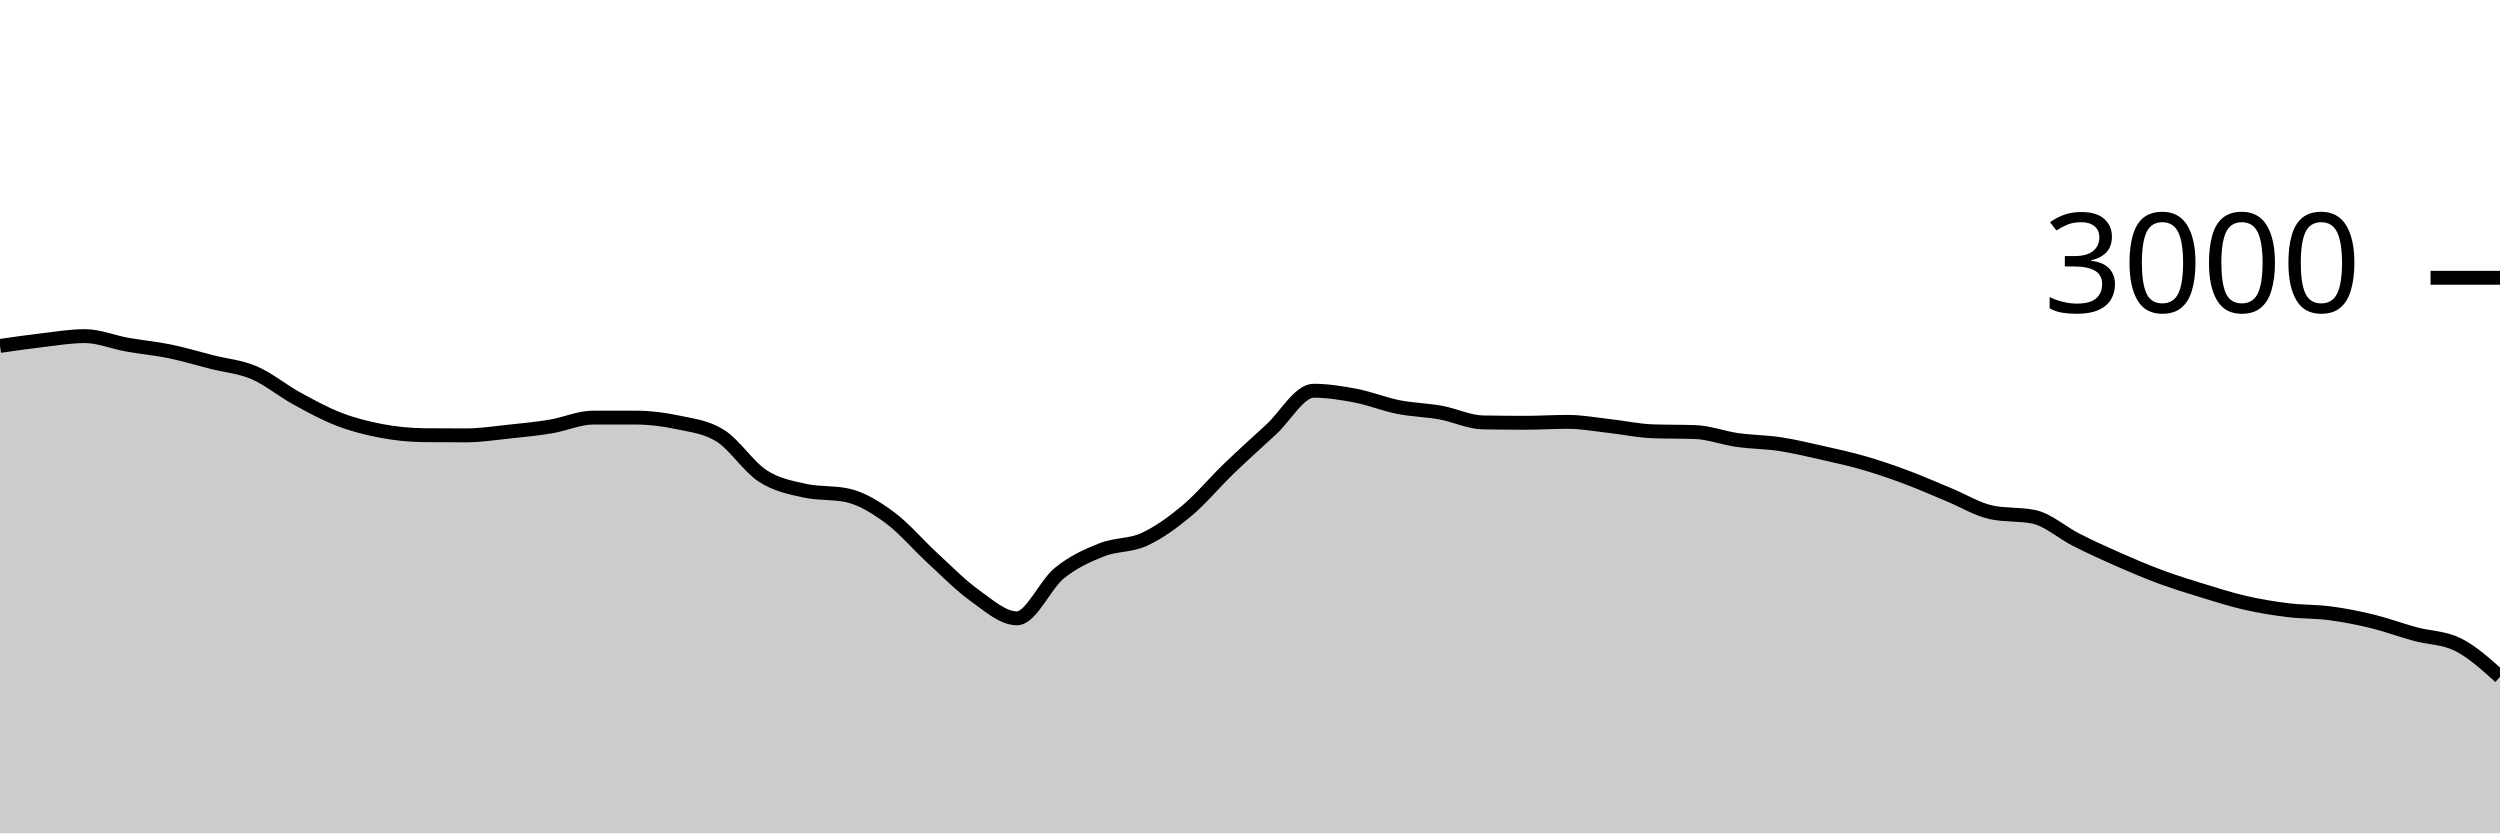
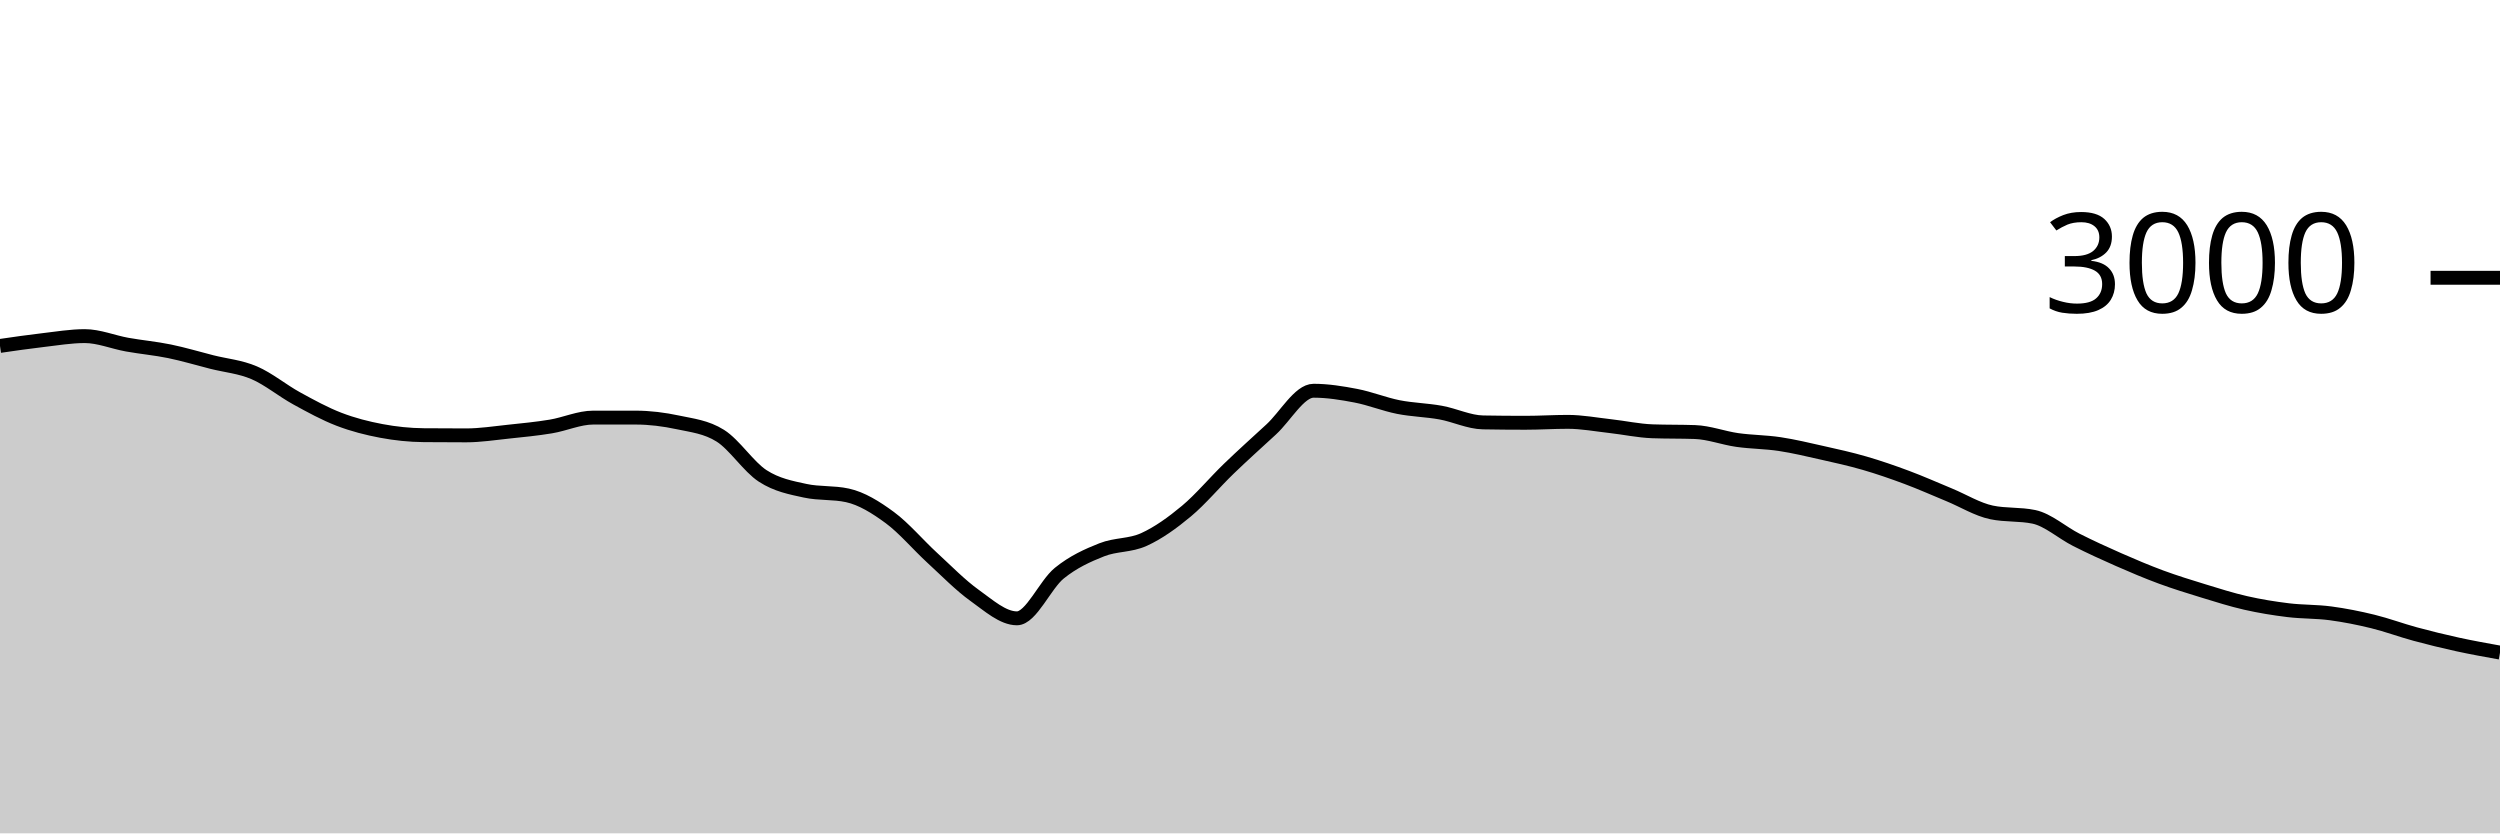
<svg xmlns="http://www.w3.org/2000/svg" viewBox="0 0 180 60">
  <g transform="translate(0,20)">
-     <path class="area" fill="rgba(0, 0, 0, 0.2)" d="M0,4.907C1.017,4.759,2.034,4.611,3.051,4.493C4.068,4.376,5.085,4.2,6.102,4.2C7.119,4.2,8.136,4.631,9.153,4.813C10.169,4.996,11.186,5.084,12.203,5.293C13.22,5.502,14.237,5.809,15.254,6.067C16.271,6.324,17.288,6.404,18.305,6.84C19.322,7.276,20.339,8.122,21.356,8.68C22.373,9.238,23.39,9.796,24.407,10.187C25.424,10.578,26.441,10.836,27.458,11.027C28.475,11.218,29.492,11.324,30.508,11.333C31.525,11.342,32.542,11.347,33.559,11.347C34.576,11.347,35.593,11.187,36.61,11.08C37.627,10.973,38.644,10.876,39.661,10.707C40.678,10.538,41.695,10.067,42.712,10.067C43.729,10.067,44.746,10.067,45.763,10.067C46.78,10.067,47.797,10.196,48.814,10.413C49.831,10.631,50.847,10.733,51.864,11.373C52.881,12.013,53.898,13.607,54.915,14.267C55.932,14.927,56.949,15.111,57.966,15.333C58.983,15.556,60,15.444,61.017,15.667C62.034,15.889,63.051,16.518,64.068,17.267C65.085,18.016,66.102,19.227,67.119,20.16C68.136,21.093,69.153,22.14,70.169,22.867C71.186,23.593,72.203,24.52,73.22,24.52C74.237,24.52,75.254,22.089,76.271,21.267C77.288,20.444,78.305,19.991,79.322,19.587C80.339,19.182,81.356,19.304,82.373,18.84C83.39,18.376,84.407,17.649,85.424,16.8C86.441,15.951,87.458,14.727,88.475,13.747C89.492,12.767,90.508,11.856,91.525,10.92C92.542,9.984,93.559,8.133,94.576,8.133C95.593,8.133,96.61,8.298,97.627,8.493C98.644,8.689,99.661,9.104,100.678,9.307C101.695,9.509,102.712,9.522,103.729,9.707C104.746,9.891,105.763,10.396,106.78,10.413C107.797,10.431,108.814,10.44,109.831,10.44C110.847,10.44,111.864,10.373,112.881,10.373C113.898,10.373,114.915,10.567,115.932,10.68C116.949,10.793,117.966,11.018,118.983,11.053C120,11.089,121.017,11.071,122.034,11.107C123.051,11.142,124.068,11.536,125.085,11.68C126.102,11.824,127.119,11.82,128.136,11.973C129.153,12.127,130.169,12.371,131.186,12.6C132.203,12.829,133.22,13.051,134.237,13.347C135.254,13.642,136.271,13.993,137.288,14.373C138.305,14.753,139.322,15.207,140.339,15.627C141.356,16.047,142.373,16.68,143.39,16.893C144.407,17.107,145.424,17,146.441,17.213C147.458,17.427,148.475,18.353,149.492,18.867C150.508,19.38,151.525,19.847,152.542,20.293C153.559,20.74,154.576,21.171,155.593,21.547C156.61,21.922,157.627,22.236,158.644,22.547C159.661,22.858,160.678,23.182,161.695,23.413C162.712,23.644,163.729,23.809,164.746,23.933C165.763,24.058,166.78,24.024,167.797,24.16C168.814,24.296,169.831,24.498,170.847,24.747C171.864,24.996,172.881,25.378,173.898,25.653C174.915,25.929,175.932,25.902,176.949,26.4C177.966,26.898,178.983,27.816,180,28.733L180,40C178.983,40,177.966,40,176.949,40C175.932,40,174.915,40,173.898,40C172.881,40,171.864,40,170.847,40C169.831,40,168.814,40,167.797,40C166.78,40,165.763,40,164.746,40C163.729,40,162.712,40,161.695,40C160.678,40,159.661,40,158.644,40C157.627,40,156.61,40,155.593,40C154.576,40,153.559,40,152.542,40C151.525,40,150.508,40,149.492,40C148.475,40,147.458,40,146.441,40C145.424,40,144.407,40,143.39,40C142.373,40,141.356,40,140.339,40C139.322,40,138.305,40,137.288,40C136.271,40,135.254,40,134.237,40C133.22,40,132.203,40,131.186,40C130.169,40,129.153,40,128.136,40C127.119,40,126.102,40,125.085,40C124.068,40,123.051,40,122.034,40C121.017,40,120,40,118.983,40C117.966,40,116.949,40,115.932,40C114.915,40,113.898,40,112.881,40C111.864,40,110.847,40,109.831,40C108.814,40,107.797,40,106.78,40C105.763,40,104.746,40,103.729,40C102.712,40,101.695,40,100.678,40C99.661,40,98.644,40,97.627,40C96.61,40,95.593,40,94.576,40C93.559,40,92.542,40,91.525,40C90.508,40,89.492,40,88.475,40C87.458,40,86.441,40,85.424,40C84.407,40,83.39,40,82.373,40C81.356,40,80.339,40,79.322,40C78.305,40,77.288,40,76.271,40C75.254,40,74.237,40,73.22,40C72.203,40,71.186,40,70.169,40C69.153,40,68.136,40,67.119,40C66.102,40,65.085,40,64.068,40C63.051,40,62.034,40,61.017,40C60,40,58.983,40,57.966,40C56.949,40,55.932,40,54.915,40C53.898,40,52.881,40,51.864,40C50.847,40,49.831,40,48.814,40C47.797,40,46.78,40,45.763,40C44.746,40,43.729,40,42.712,40C41.695,40,40.678,40,39.661,40C38.644,40,37.627,40,36.61,40C35.593,40,34.576,40,33.559,40C32.542,40,31.525,40,30.508,40C29.492,40,28.475,40,27.458,40C26.441,40,25.424,40,24.407,40C23.39,40,22.373,40,21.356,40C20.339,40,19.322,40,18.305,40C17.288,40,16.271,40,15.254,40C14.237,40,13.22,40,12.203,40C11.186,40,10.169,40,9.153,40C8.136,40,7.119,40,6.102,40C5.085,40,4.068,40,3.051,40C2.034,40,1.017,40,0,40Z" />
-     <path class="line" stroke="black" fill="none" d="M0,4.907C1.017,4.759,2.034,4.611,3.051,4.493C4.068,4.376,5.085,4.2,6.102,4.2C7.119,4.2,8.136,4.631,9.153,4.813C10.169,4.996,11.186,5.084,12.203,5.293C13.22,5.502,14.237,5.809,15.254,6.067C16.271,6.324,17.288,6.404,18.305,6.84C19.322,7.276,20.339,8.122,21.356,8.68C22.373,9.238,23.39,9.796,24.407,10.187C25.424,10.578,26.441,10.836,27.458,11.027C28.475,11.218,29.492,11.324,30.508,11.333C31.525,11.342,32.542,11.347,33.559,11.347C34.576,11.347,35.593,11.187,36.61,11.08C37.627,10.973,38.644,10.876,39.661,10.707C40.678,10.538,41.695,10.067,42.712,10.067C43.729,10.067,44.746,10.067,45.763,10.067C46.78,10.067,47.797,10.196,48.814,10.413C49.831,10.631,50.847,10.733,51.864,11.373C52.881,12.013,53.898,13.607,54.915,14.267C55.932,14.927,56.949,15.111,57.966,15.333C58.983,15.556,60,15.444,61.017,15.667C62.034,15.889,63.051,16.518,64.068,17.267C65.085,18.016,66.102,19.227,67.119,20.16C68.136,21.093,69.153,22.14,70.169,22.867C71.186,23.593,72.203,24.52,73.22,24.52C74.237,24.52,75.254,22.089,76.271,21.267C77.288,20.444,78.305,19.991,79.322,19.587C80.339,19.182,81.356,19.304,82.373,18.84C83.39,18.376,84.407,17.649,85.424,16.8C86.441,15.951,87.458,14.727,88.475,13.747C89.492,12.767,90.508,11.856,91.525,10.92C92.542,9.984,93.559,8.133,94.576,8.133C95.593,8.133,96.61,8.298,97.627,8.493C98.644,8.689,99.661,9.104,100.678,9.307C101.695,9.509,102.712,9.522,103.729,9.707C104.746,9.891,105.763,10.396,106.78,10.413C107.797,10.431,108.814,10.44,109.831,10.44C110.847,10.44,111.864,10.373,112.881,10.373C113.898,10.373,114.915,10.567,115.932,10.68C116.949,10.793,117.966,11.018,118.983,11.053C120,11.089,121.017,11.071,122.034,11.107C123.051,11.142,124.068,11.536,125.085,11.68C126.102,11.824,127.119,11.82,128.136,11.973C129.153,12.127,130.169,12.371,131.186,12.6C132.203,12.829,133.22,13.051,134.237,13.347C135.254,13.642,136.271,13.993,137.288,14.373C138.305,14.753,139.322,15.207,140.339,15.627C141.356,16.047,142.373,16.68,143.39,16.893C144.407,17.107,145.424,17,146.441,17.213C147.458,17.427,148.475,18.353,149.492,18.867C150.508,19.38,151.525,19.847,152.542,20.293C153.559,20.74,154.576,21.171,155.593,21.547C156.61,21.922,157.627,22.236,158.644,22.547C159.661,22.858,160.678,23.182,161.695,23.413C162.712,23.644,163.729,23.809,164.746,23.933C165.763,24.058,166.78,24.024,167.797,24.16C168.814,24.296,169.831,24.498,170.847,24.747C171.864,24.996,172.881,25.378,173.898,25.653C174.915,25.929,175.932,25.902,176.949,26.4C177.966,26.898,178.983,27.816,180,28.733" />
+     <path class="area" fill="rgba(0, 0, 0, 0.2)" d="M0,4.907C1.017,4.759,2.034,4.611,3.051,4.493C4.068,4.376,5.085,4.2,6.102,4.2C7.119,4.2,8.136,4.631,9.153,4.813C10.169,4.996,11.186,5.084,12.203,5.293C13.22,5.502,14.237,5.809,15.254,6.067C16.271,6.324,17.288,6.404,18.305,6.84C19.322,7.276,20.339,8.122,21.356,8.68C22.373,9.238,23.39,9.796,24.407,10.187C25.424,10.578,26.441,10.836,27.458,11.027C28.475,11.218,29.492,11.324,30.508,11.333C31.525,11.342,32.542,11.347,33.559,11.347C34.576,11.347,35.593,11.187,36.61,11.08C37.627,10.973,38.644,10.876,39.661,10.707C40.678,10.538,41.695,10.067,42.712,10.067C43.729,10.067,44.746,10.067,45.763,10.067C46.78,10.067,47.797,10.196,48.814,10.413C49.831,10.631,50.847,10.733,51.864,11.373C52.881,12.013,53.898,13.607,54.915,14.267C55.932,14.927,56.949,15.111,57.966,15.333C58.983,15.556,60,15.444,61.017,15.667C62.034,15.889,63.051,16.518,64.068,17.267C65.085,18.016,66.102,19.227,67.119,20.16C68.136,21.093,69.153,22.14,70.169,22.867C71.186,23.593,72.203,24.52,73.22,24.52C74.237,24.52,75.254,22.089,76.271,21.267C77.288,20.444,78.305,19.991,79.322,19.587C80.339,19.182,81.356,19.304,82.373,18.84C83.39,18.376,84.407,17.649,85.424,16.8C86.441,15.951,87.458,14.727,88.475,13.747C89.492,12.767,90.508,11.856,91.525,10.92C92.542,9.984,93.559,8.133,94.576,8.133C95.593,8.133,96.61,8.298,97.627,8.493C98.644,8.689,99.661,9.104,100.678,9.307C101.695,9.509,102.712,9.522,103.729,9.707C104.746,9.891,105.763,10.396,106.78,10.413C107.797,10.431,108.814,10.44,109.831,10.44C110.847,10.44,111.864,10.373,112.881,10.373C113.898,10.373,114.915,10.567,115.932,10.68C116.949,10.793,117.966,11.018,118.983,11.053C120,11.089,121.017,11.071,122.034,11.107C123.051,11.142,124.068,11.536,125.085,11.68C126.102,11.824,127.119,11.82,128.136,11.973C129.153,12.127,130.169,12.371,131.186,12.6C132.203,12.829,133.22,13.051,134.237,13.347C135.254,13.642,136.271,13.993,137.288,14.373C138.305,14.753,139.322,15.207,140.339,15.627C141.356,16.047,142.373,16.68,143.39,16.893C144.407,17.107,145.424,17,146.441,17.213C147.458,17.427,148.475,18.353,149.492,18.867C150.508,19.38,151.525,19.847,152.542,20.293C153.559,20.74,154.576,21.171,155.593,21.547C156.61,21.922,157.627,22.236,158.644,22.547C159.661,22.858,160.678,23.182,161.695,23.413C162.712,23.644,163.729,23.809,164.746,23.933C165.763,24.058,166.78,24.024,167.797,24.16C168.814,24.296,169.831,24.498,170.847,24.747C171.864,24.996,172.881,25.378,173.898,25.653C174.915,25.929,175.932,26.178,176.949,26.4C177.966,26.622,178.983,26.804,180,26.987L180,40C178.983,40,177.966,40,176.949,40C175.932,40,174.915,40,173.898,40C172.881,40,171.864,40,170.847,40C169.831,40,168.814,40,167.797,40C166.78,40,165.763,40,164.746,40C163.729,40,162.712,40,161.695,40C160.678,40,159.661,40,158.644,40C157.627,40,156.61,40,155.593,40C154.576,40,153.559,40,152.542,40C151.525,40,150.508,40,149.492,40C148.475,40,147.458,40,146.441,40C145.424,40,144.407,40,143.39,40C142.373,40,141.356,40,140.339,40C139.322,40,138.305,40,137.288,40C136.271,40,135.254,40,134.237,40C133.22,40,132.203,40,131.186,40C130.169,40,129.153,40,128.136,40C127.119,40,126.102,40,125.085,40C124.068,40,123.051,40,122.034,40C121.017,40,120,40,118.983,40C117.966,40,116.949,40,115.932,40C114.915,40,113.898,40,112.881,40C111.864,40,110.847,40,109.831,40C108.814,40,107.797,40,106.78,40C105.763,40,104.746,40,103.729,40C102.712,40,101.695,40,100.678,40C99.661,40,98.644,40,97.627,40C96.61,40,95.593,40,94.576,40C93.559,40,92.542,40,91.525,40C90.508,40,89.492,40,88.475,40C87.458,40,86.441,40,85.424,40C84.407,40,83.39,40,82.373,40C81.356,40,80.339,40,79.322,40C78.305,40,77.288,40,76.271,40C75.254,40,74.237,40,73.22,40C72.203,40,71.186,40,70.169,40C69.153,40,68.136,40,67.119,40C66.102,40,65.085,40,64.068,40C63.051,40,62.034,40,61.017,40C60,40,58.983,40,57.966,40C56.949,40,55.932,40,54.915,40C53.898,40,52.881,40,51.864,40C50.847,40,49.831,40,48.814,40C47.797,40,46.78,40,45.763,40C44.746,40,43.729,40,42.712,40C41.695,40,40.678,40,39.661,40C38.644,40,37.627,40,36.61,40C35.593,40,34.576,40,33.559,40C32.542,40,31.525,40,30.508,40C29.492,40,28.475,40,27.458,40C26.441,40,25.424,40,24.407,40C23.39,40,22.373,40,21.356,40C20.339,40,19.322,40,18.305,40C17.288,40,16.271,40,15.254,40C14.237,40,13.22,40,12.203,40C11.186,40,10.169,40,9.153,40C8.136,40,7.119,40,6.102,40C5.085,40,4.068,40,3.051,40C2.034,40,1.017,40,0,40Z" />
+     <path class="line" stroke="black" fill="none" d="M0,4.907C1.017,4.759,2.034,4.611,3.051,4.493C4.068,4.376,5.085,4.2,6.102,4.2C7.119,4.2,8.136,4.631,9.153,4.813C10.169,4.996,11.186,5.084,12.203,5.293C13.22,5.502,14.237,5.809,15.254,6.067C16.271,6.324,17.288,6.404,18.305,6.84C19.322,7.276,20.339,8.122,21.356,8.68C22.373,9.238,23.39,9.796,24.407,10.187C25.424,10.578,26.441,10.836,27.458,11.027C28.475,11.218,29.492,11.324,30.508,11.333C31.525,11.342,32.542,11.347,33.559,11.347C34.576,11.347,35.593,11.187,36.61,11.08C37.627,10.973,38.644,10.876,39.661,10.707C40.678,10.538,41.695,10.067,42.712,10.067C43.729,10.067,44.746,10.067,45.763,10.067C46.78,10.067,47.797,10.196,48.814,10.413C49.831,10.631,50.847,10.733,51.864,11.373C52.881,12.013,53.898,13.607,54.915,14.267C55.932,14.927,56.949,15.111,57.966,15.333C58.983,15.556,60,15.444,61.017,15.667C62.034,15.889,63.051,16.518,64.068,17.267C65.085,18.016,66.102,19.227,67.119,20.16C68.136,21.093,69.153,22.14,70.169,22.867C71.186,23.593,72.203,24.52,73.22,24.52C74.237,24.52,75.254,22.089,76.271,21.267C77.288,20.444,78.305,19.991,79.322,19.587C80.339,19.182,81.356,19.304,82.373,18.84C83.39,18.376,84.407,17.649,85.424,16.8C86.441,15.951,87.458,14.727,88.475,13.747C89.492,12.767,90.508,11.856,91.525,10.92C92.542,9.984,93.559,8.133,94.576,8.133C95.593,8.133,96.61,8.298,97.627,8.493C98.644,8.689,99.661,9.104,100.678,9.307C101.695,9.509,102.712,9.522,103.729,9.707C104.746,9.891,105.763,10.396,106.78,10.413C107.797,10.431,108.814,10.44,109.831,10.44C110.847,10.44,111.864,10.373,112.881,10.373C113.898,10.373,114.915,10.567,115.932,10.68C116.949,10.793,117.966,11.018,118.983,11.053C120,11.089,121.017,11.071,122.034,11.107C123.051,11.142,124.068,11.536,125.085,11.68C126.102,11.824,127.119,11.82,128.136,11.973C129.153,12.127,130.169,12.371,131.186,12.6C132.203,12.829,133.22,13.051,134.237,13.347C135.254,13.642,136.271,13.993,137.288,14.373C138.305,14.753,139.322,15.207,140.339,15.627C141.356,16.047,142.373,16.68,143.39,16.893C144.407,17.107,145.424,17,146.441,17.213C147.458,17.427,148.475,18.353,149.492,18.867C150.508,19.38,151.525,19.847,152.542,20.293C153.559,20.74,154.576,21.171,155.593,21.547C156.61,21.922,157.627,22.236,158.644,22.547C159.661,22.858,160.678,23.182,161.695,23.413C162.712,23.644,163.729,23.809,164.746,23.933C165.763,24.058,166.78,24.024,167.797,24.16C168.814,24.296,169.831,24.498,170.847,24.747C171.864,24.996,172.881,25.378,173.898,25.653C174.915,25.929,175.932,26.178,176.949,26.4C177.966,26.622,178.983,26.804,180,26.987" />
    <path class="axis-ceiling" stroke-width="1" stroke="black" fill="none" d="M175,0L180,0" />
    <text class="axis-ceiling-label" font-family="sans-serif" text-anchor="end" font-size="10px" x="170" y="2.5">3000</text>
  </g>
</svg>
